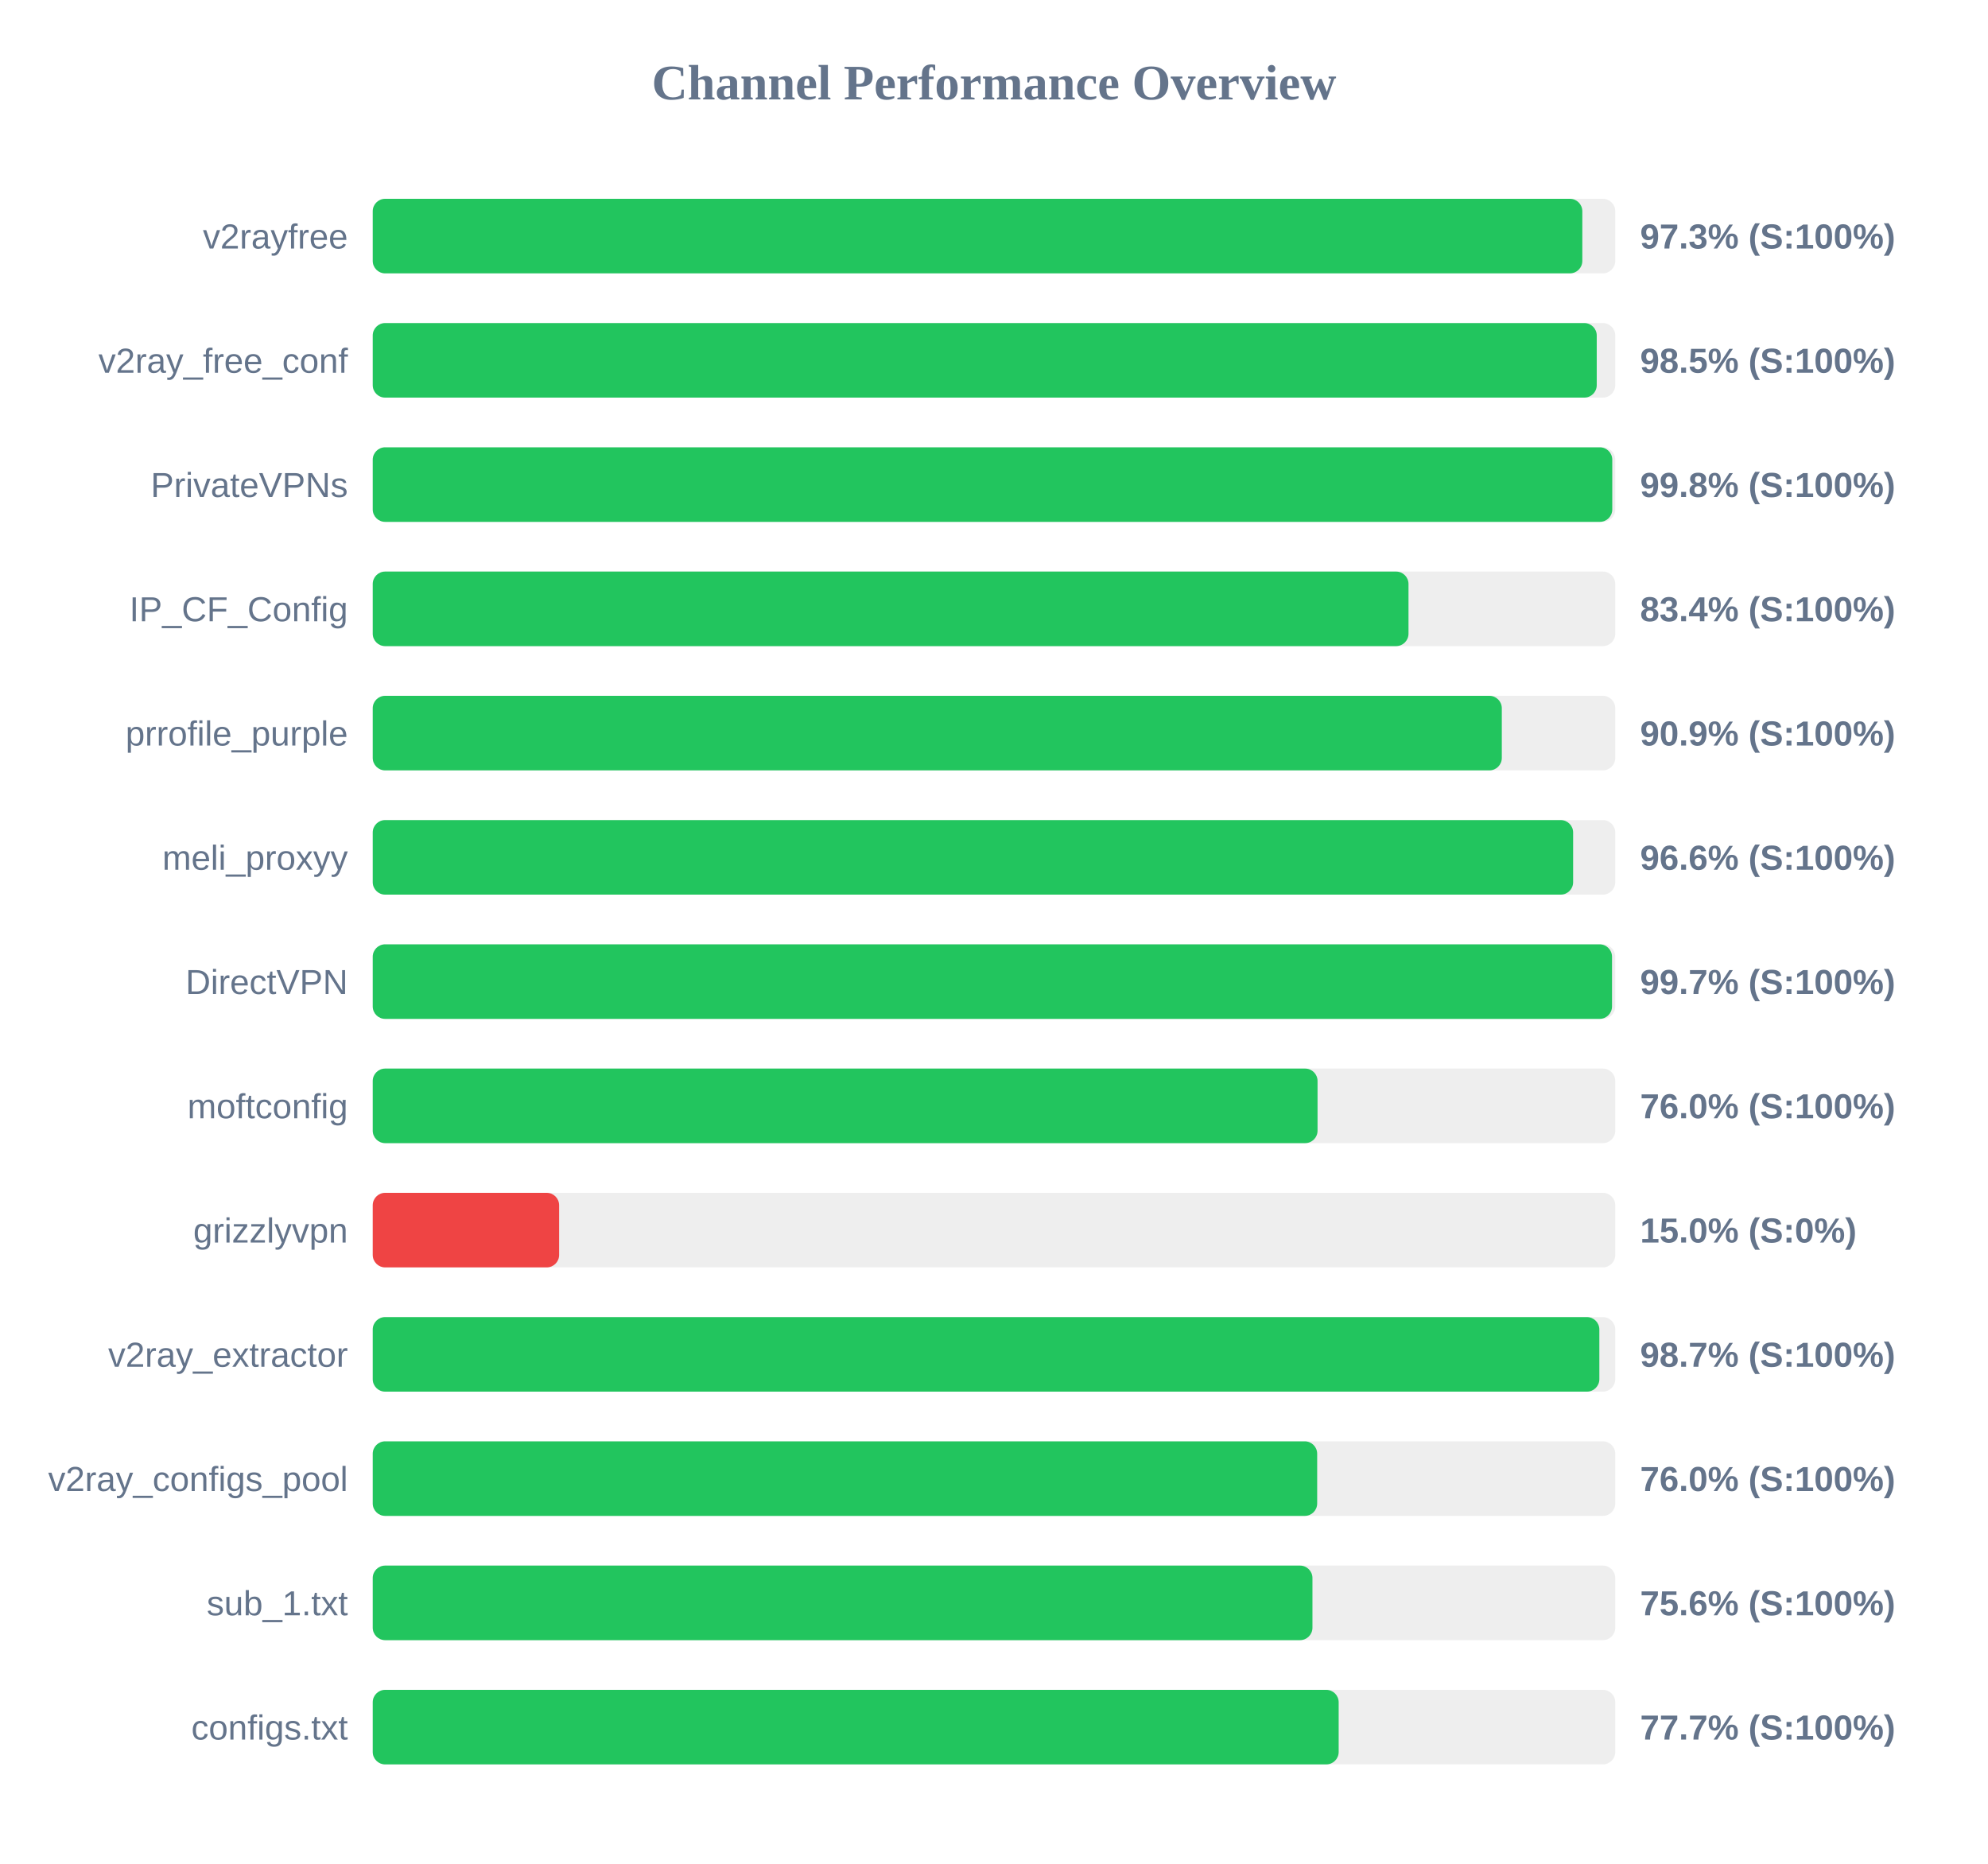
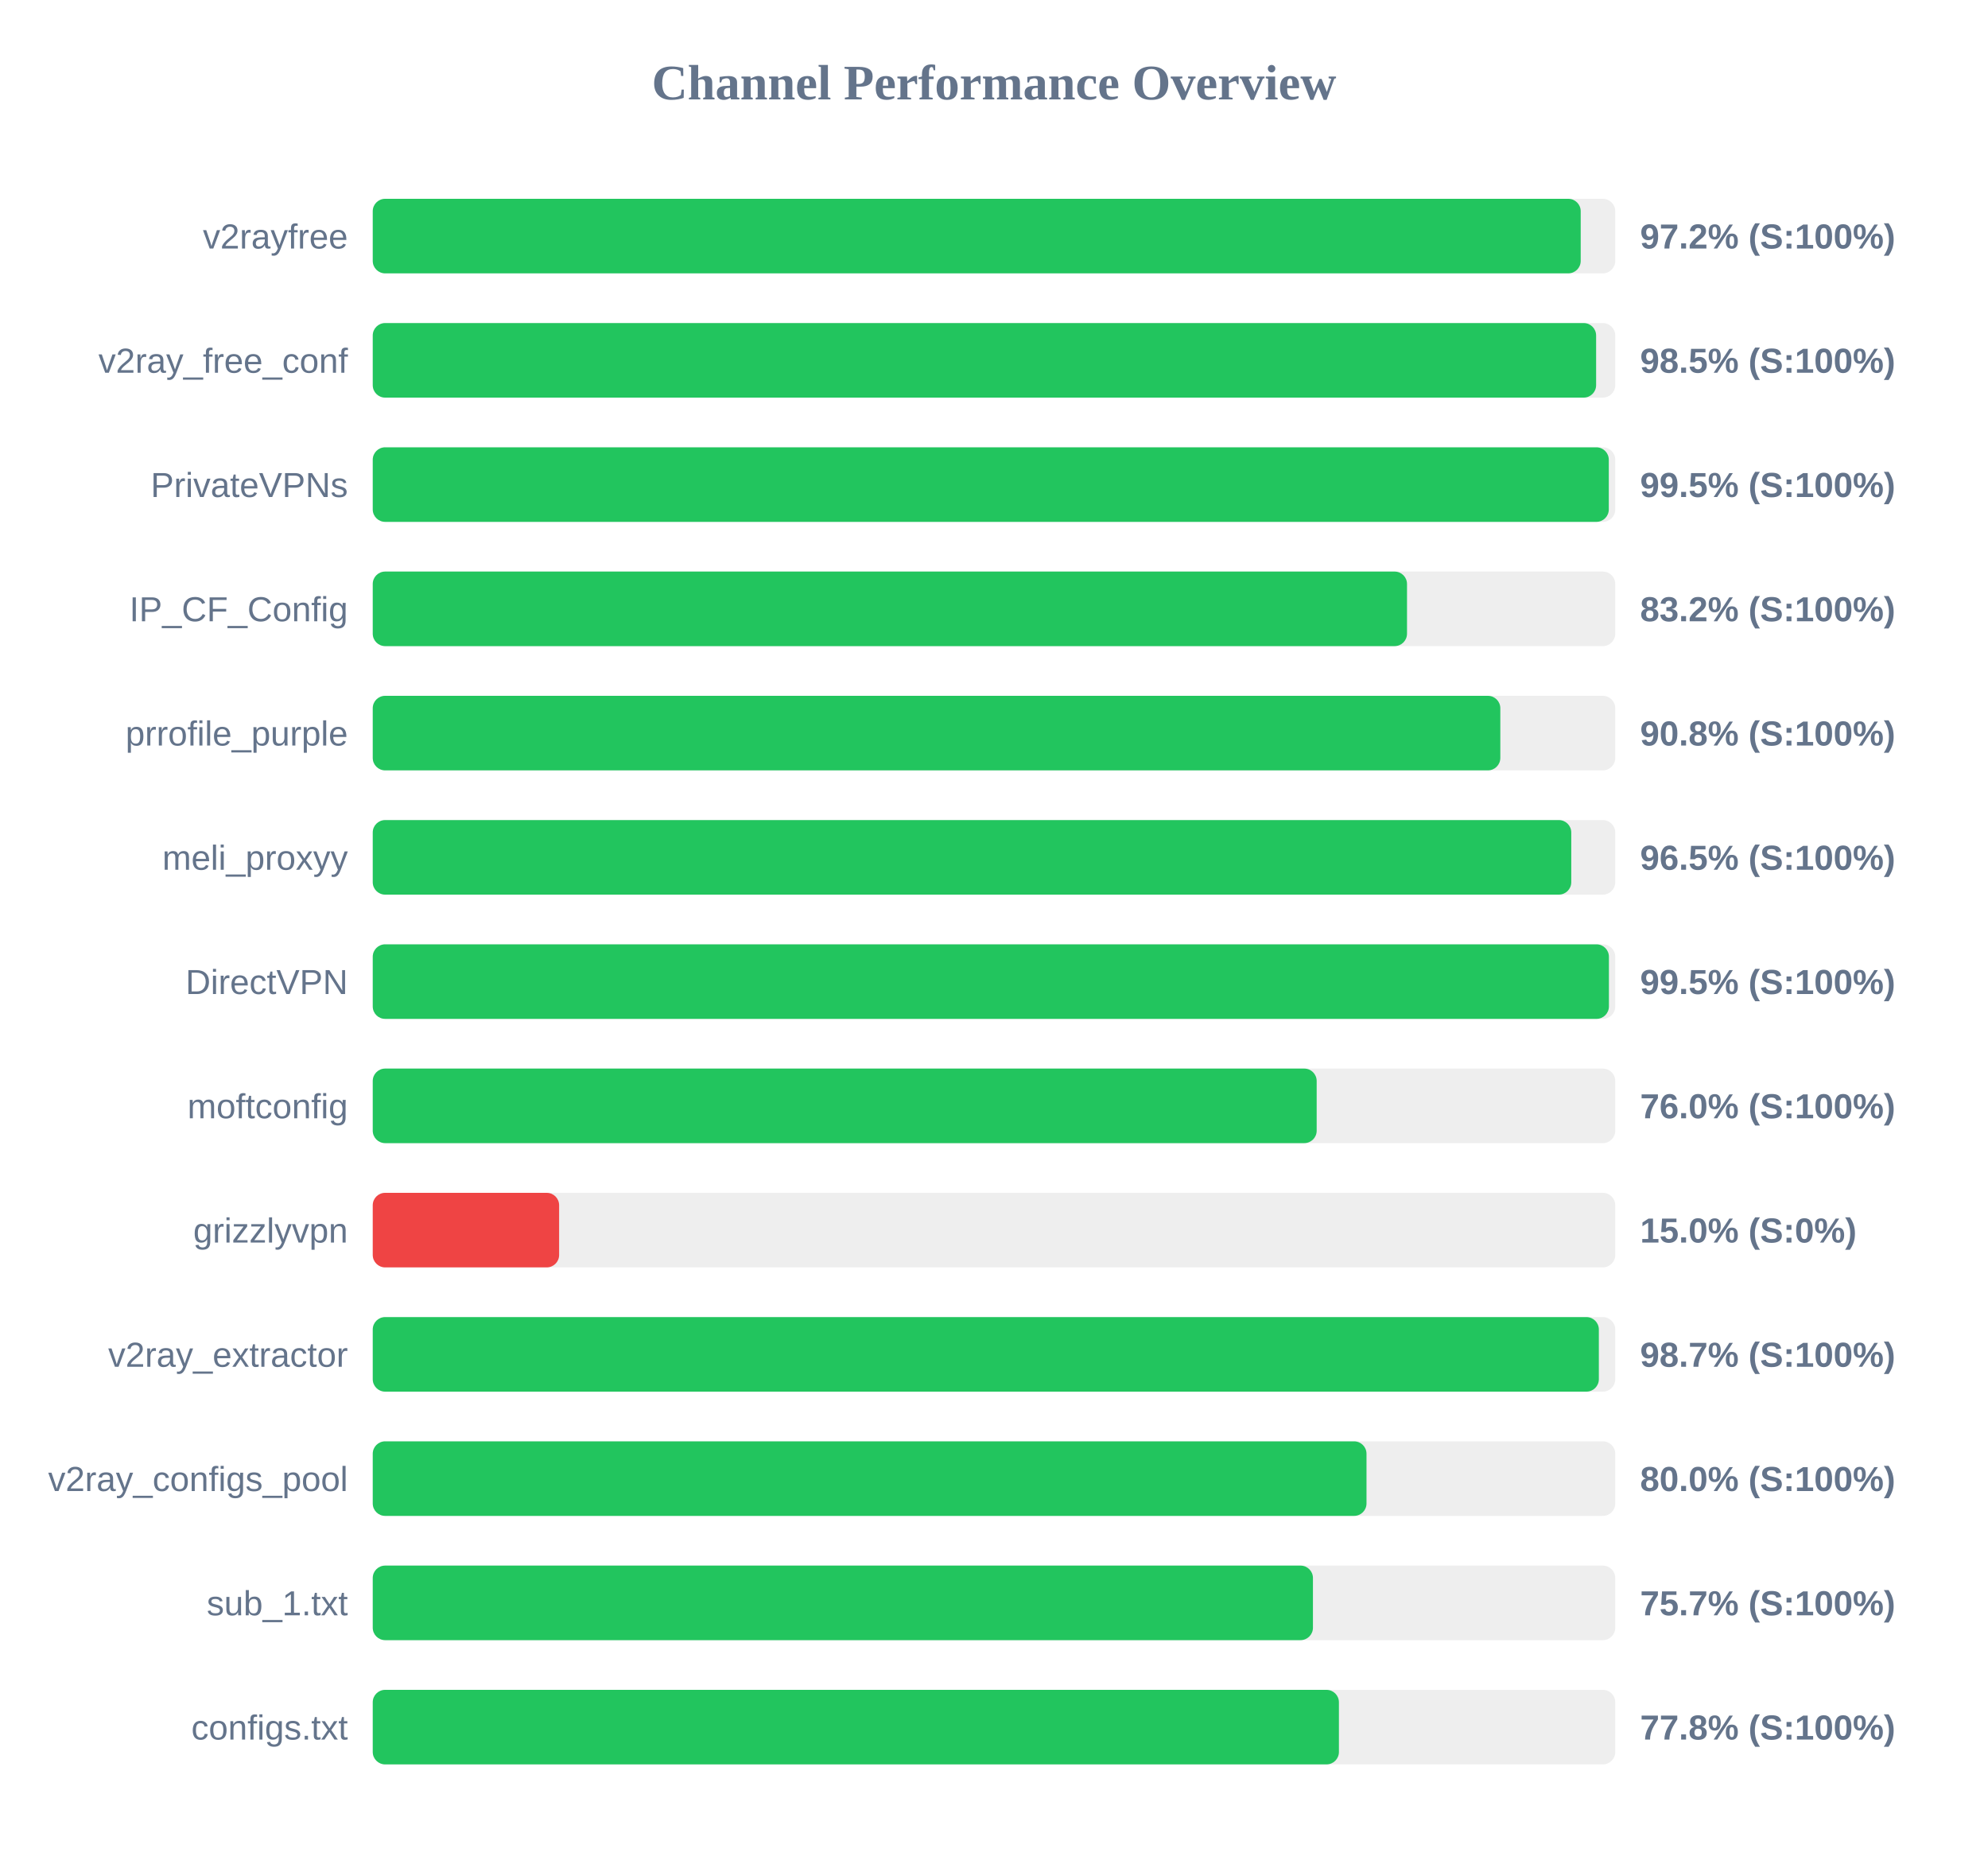
<svg xmlns="http://www.w3.org/2000/svg" width="800" height="750" version="1.1">
  <style>
        .row { font: 14px Arial; fill: #64748b; }
        .score { font: bold 14px Arial; fill: #64748b; }
    </style>
  <text x="400" y="40" text-anchor="middle" font-size="20px" font-weight="bold" fill="#64748b">Channel Performance Overview</text>
  <rect x="150" y="80" width="500" height="30" fill="#eee" rx="5" />
-   <rect x="150" y="80" width="486.75" height="30" fill="#22c55e" rx="5" />
+   <rect x="150" y="80" width="486.1" height="30" fill="#22c55e" rx="5" />
  <text x="140" y="100" text-anchor="end" class="row">v2rayfree</text>
-   <text x="660" y="100" text-anchor="start" class="score">97.3% (S:100%)</text>
+   <text x="660" y="100" text-anchor="start" class="score">97.2% (S:100%)</text>
  <rect x="150" y="130" width="500" height="30" fill="#eee" rx="5" />
-   <rect x="150" y="130" width="492.55" height="30" fill="#22c55e" rx="5" />
+   <rect x="150" y="130" width="492.3" height="30" fill="#22c55e" rx="5" />
  <text x="140" y="150" text-anchor="end" class="row">v2ray_free_conf</text>
  <text x="660" y="150" text-anchor="start" class="score">98.5% (S:100%)</text>
  <rect x="150" y="180" width="500" height="30" fill="#eee" rx="5" />
-   <rect x="150" y="180" width="498.8" height="30" fill="#22c55e" rx="5" />
+   <rect x="150" y="180" width="497.4" height="30" fill="#22c55e" rx="5" />
  <text x="140" y="200" text-anchor="end" class="row">PrivateVPNs</text>
-   <text x="660" y="200" text-anchor="start" class="score">99.8% (S:100%)</text>
+   <text x="660" y="200" text-anchor="start" class="score">99.5% (S:100%)</text>
  <rect x="150" y="230" width="500" height="30" fill="#eee" rx="5" />
-   <rect x="150" y="230" width="416.8" height="30" fill="#22c55e" rx="5" />
+   <rect x="150" y="230" width="416.2" height="30" fill="#22c55e" rx="5" />
  <text x="140" y="250" text-anchor="end" class="row">IP_CF_Config</text>
-   <text x="660" y="250" text-anchor="start" class="score">83.4% (S:100%)</text>
+   <text x="660" y="250" text-anchor="start" class="score">83.2% (S:100%)</text>
  <rect x="150" y="280" width="500" height="30" fill="#eee" rx="5" />
-   <rect x="150" y="280" width="454.35" height="30" fill="#22c55e" rx="5" />
+   <rect x="150" y="280" width="453.75" height="30" fill="#22c55e" rx="5" />
  <text x="140" y="300" text-anchor="end" class="row">prrofile_purple</text>
-   <text x="660" y="300" text-anchor="start" class="score">90.9% (S:100%)</text>
+   <text x="660" y="300" text-anchor="start" class="score">90.8% (S:100%)</text>
  <rect x="150" y="330" width="500" height="30" fill="#eee" rx="5" />
-   <rect x="150" y="330" width="483.05" height="30" fill="#22c55e" rx="5" />
+   <rect x="150" y="330" width="482.3" height="30" fill="#22c55e" rx="5" />
  <text x="140" y="350" text-anchor="end" class="row">meli_proxyy</text>
-   <text x="660" y="350" text-anchor="start" class="score">96.6% (S:100%)</text>
+   <text x="660" y="350" text-anchor="start" class="score">96.5% (S:100%)</text>
  <rect x="150" y="380" width="500" height="30" fill="#eee" rx="5" />
-   <rect x="150" y="380" width="498.7" height="30" fill="#22c55e" rx="5" />
+   <rect x="150" y="380" width="497.45" height="30" fill="#22c55e" rx="5" />
  <text x="140" y="400" text-anchor="end" class="row">DirectVPN</text>
-   <text x="660" y="400" text-anchor="start" class="score">99.7% (S:100%)</text>
+   <text x="660" y="400" text-anchor="start" class="score">99.5% (S:100%)</text>
  <rect x="150" y="430" width="500" height="30" fill="#eee" rx="5" />
-   <rect x="150" y="430" width="380.2" height="30" fill="#22c55e" rx="5" />
+   <rect x="150" y="430" width="379.85" height="30" fill="#22c55e" rx="5" />
  <text x="140" y="450" text-anchor="end" class="row">moftconfig</text>
  <text x="660" y="450" text-anchor="start" class="score">76.0% (S:100%)</text>
  <rect x="150" y="480" width="500" height="30" fill="#eee" rx="5" />
  <rect x="150" y="480" width="75.0" height="30" fill="#ef4444" rx="5" />
  <text x="140" y="500" text-anchor="end" class="row">grizzlyvpn</text>
  <text x="660" y="500" text-anchor="start" class="score">15.0% (S:0%)</text>
  <rect x="150" y="530" width="500" height="30" fill="#eee" rx="5" />
-   <rect x="150" y="530" width="493.6" height="30" fill="#22c55e" rx="5" />
+   <rect x="150" y="530" width="493.4" height="30" fill="#22c55e" rx="5" />
  <text x="140" y="550" text-anchor="end" class="row">v2ray_extractor</text>
  <text x="660" y="550" text-anchor="start" class="score">98.7% (S:100%)</text>
  <rect x="150" y="580" width="500" height="30" fill="#eee" rx="5" />
-   <rect x="150" y="580" width="380.05" height="30" fill="#22c55e" rx="5" />
+   <rect x="150" y="580" width="399.9" height="30" fill="#22c55e" rx="5" />
  <text x="140" y="600" text-anchor="end" class="row">v2ray_configs_pool</text>
-   <text x="660" y="600" text-anchor="start" class="score">76.0% (S:100%)</text>
+   <text x="660" y="600" text-anchor="start" class="score">80.0% (S:100%)</text>
  <rect x="150" y="630" width="500" height="30" fill="#eee" rx="5" />
-   <rect x="150" y="630" width="378.15" height="30" fill="#22c55e" rx="5" />
+   <rect x="150" y="630" width="378.35" height="30" fill="#22c55e" rx="5" />
  <text x="140" y="650" text-anchor="end" class="row">sub_1.txt</text>
-   <text x="660" y="650" text-anchor="start" class="score">75.6% (S:100%)</text>
+   <text x="660" y="650" text-anchor="start" class="score">75.7% (S:100%)</text>
  <rect x="150" y="680" width="500" height="30" fill="#eee" rx="5" />
-   <rect x="150" y="680" width="388.7" height="30" fill="#22c55e" rx="5" />
+   <rect x="150" y="680" width="388.8" height="30" fill="#22c55e" rx="5" />
  <text x="140" y="700" text-anchor="end" class="row">configs.txt</text>
-   <text x="660" y="700" text-anchor="start" class="score">77.7% (S:100%)</text>
+   <text x="660" y="700" text-anchor="start" class="score">77.8% (S:100%)</text>
</svg>
